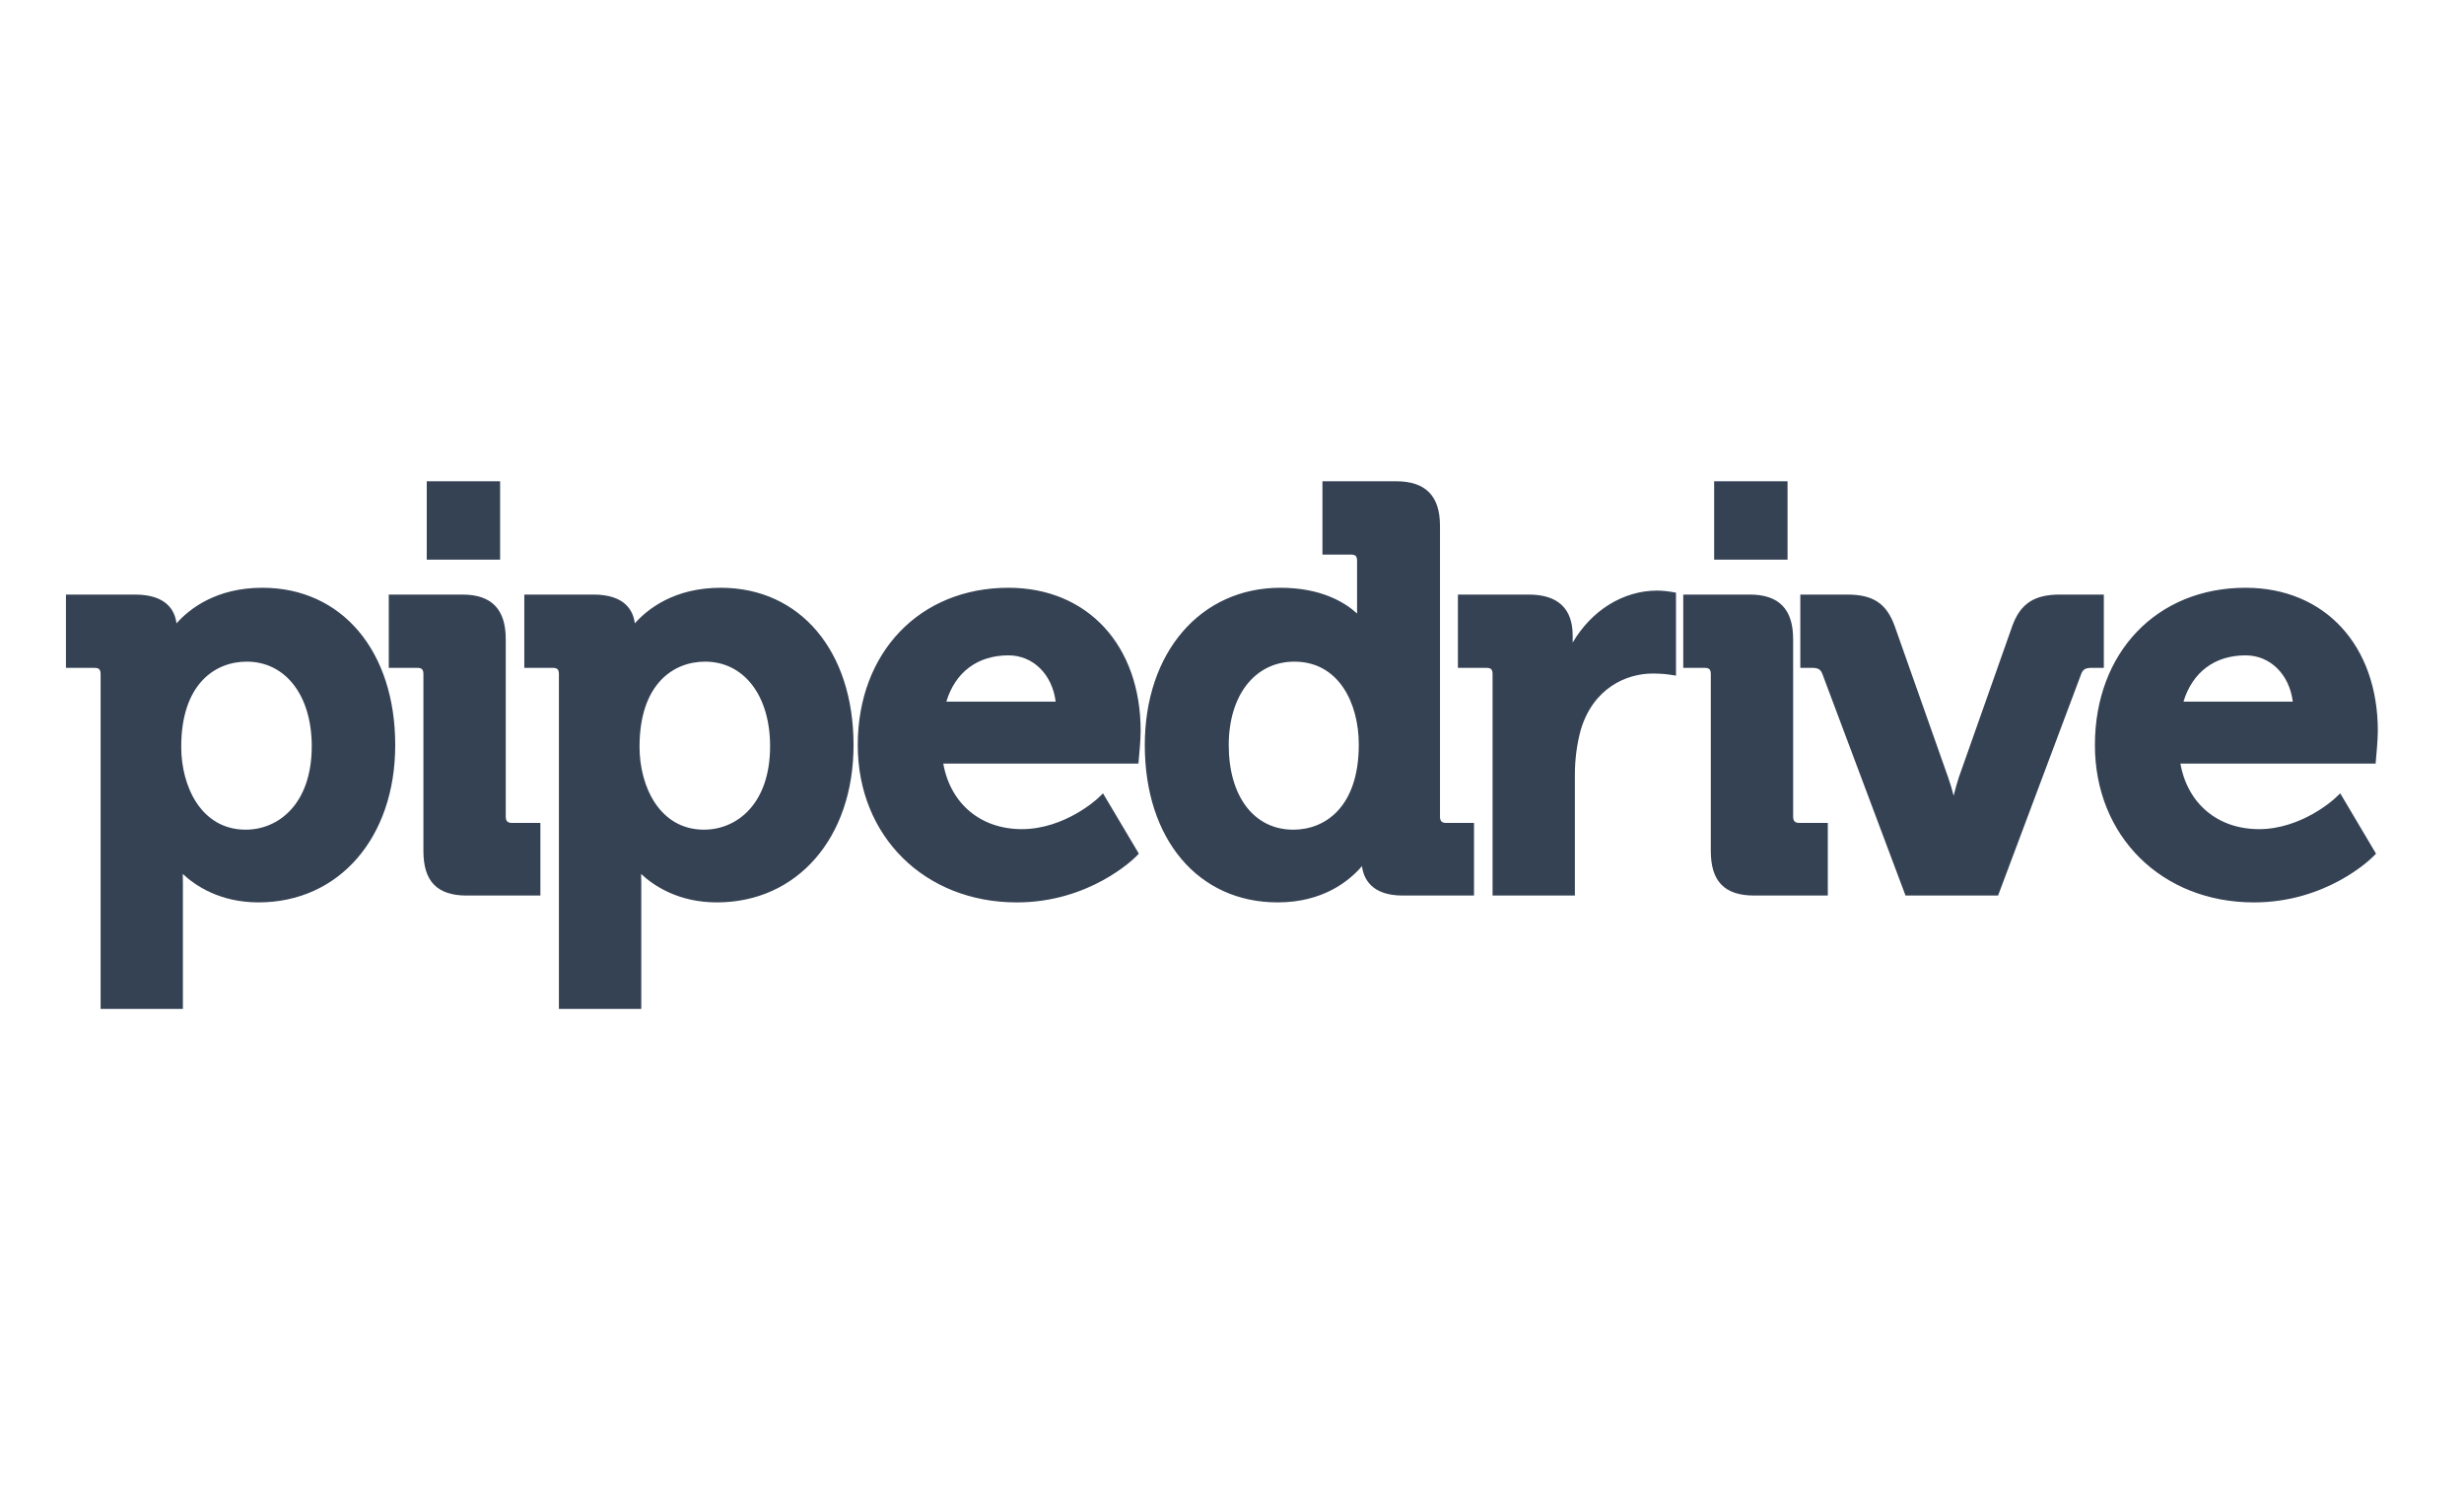
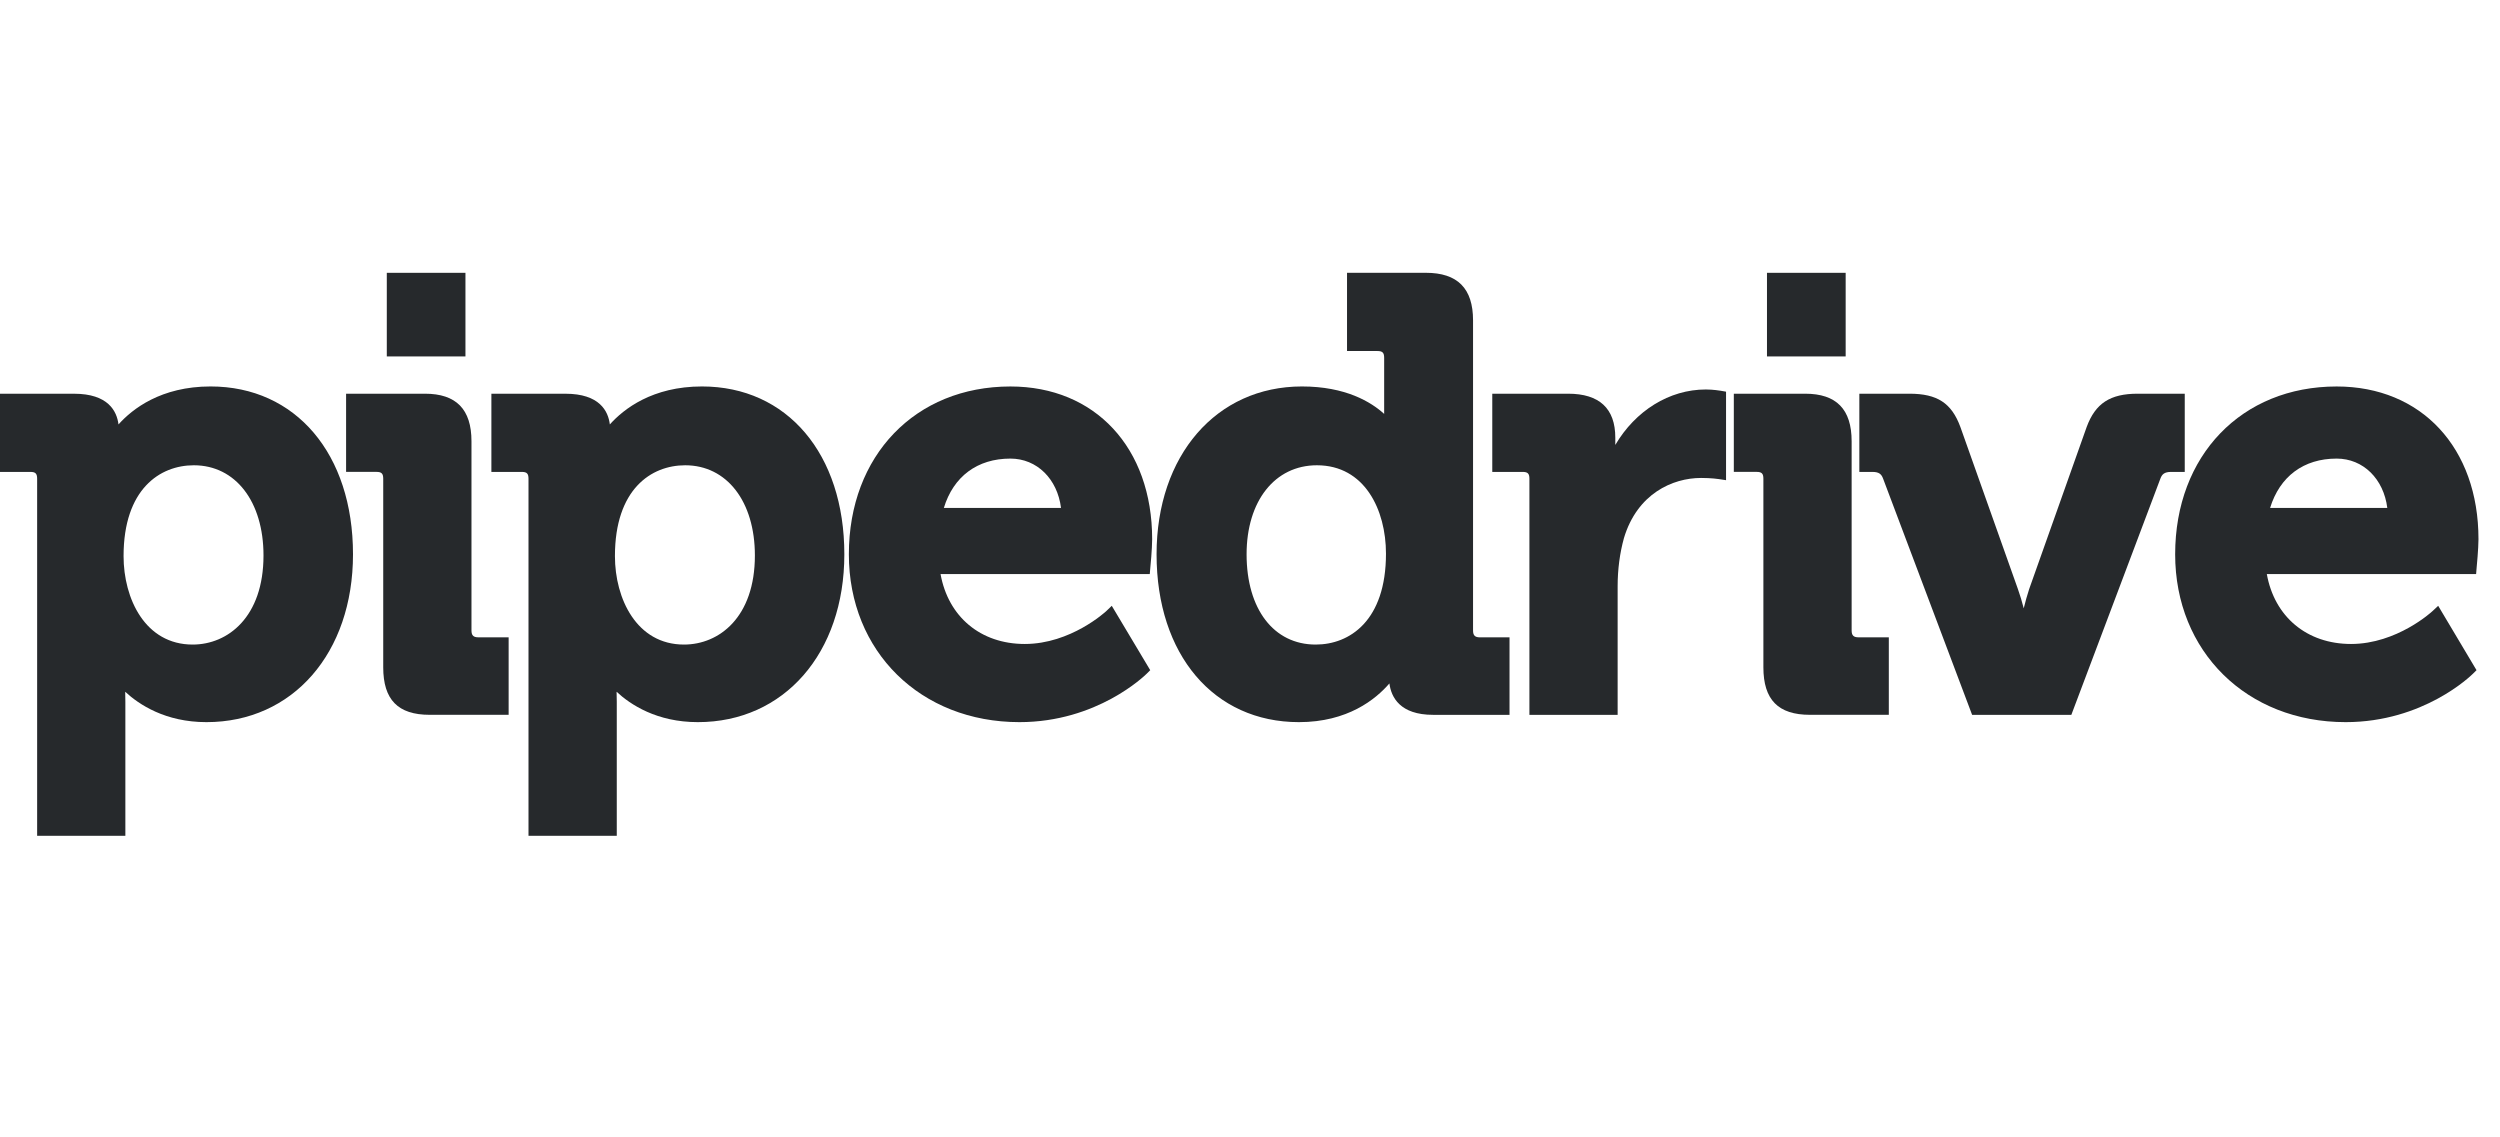
- <svg xmlns="http://www.w3.org/2000/svg" width="125" height="76" viewBox="0 0 125 76">
-   <g fill="#354254" fill-rule="evenodd" transform="translate(3.346 24.412)">
-     <path fill-rule="nonzero" d="M5.848,13.476 C5.848,10.29 7.565,9.156 9.172,9.156 C11.144,9.156 12.469,10.879 12.469,13.446 C12.469,16.374 10.784,17.681 9.117,17.681 C6.869,17.681 5.848,15.499 5.848,13.476 Z M9.964,5.408 C7.62,5.408 6.262,6.476 5.608,7.214 C5.529,6.578 5.116,5.753 3.503,5.753 L0,5.753 L0,9.471 L1.436,9.471 C1.679,9.471 1.758,9.55 1.758,9.796 L1.758,26.776 L5.933,26.776 L5.933,20.403 C5.933,20.231 5.929,20.07 5.925,19.927 C6.576,20.533 7.823,21.37 9.768,21.37 C13.849,21.37 16.704,18.089 16.704,13.39 C16.704,8.615 13.994,5.408 9.964,5.408 Z" />
-     <path d="M22.311,17.011 L22.311,8.014 C22.311,6.493 21.588,5.753 20.108,5.753 L16.376,5.753 L16.376,9.471 L17.814,9.471 C18.056,9.471 18.134,9.551 18.134,9.796 L18.134,18.763 C18.134,20.306 18.834,21.023 20.332,21.023 L24.068,21.023 L24.068,17.338 L22.631,17.338 C22.4,17.338 22.311,17.244 22.311,17.011" />
-     <path fill-rule="nonzero" d="M32.366,17.681 C30.124,17.681 29.098,15.499 29.098,13.476 C29.098,10.29 30.816,9.156 32.424,9.156 C34.396,9.156 35.721,10.879 35.721,13.446 C35.721,16.374 34.037,17.681 32.366,17.681 Z M33.218,5.408 C30.87,5.408 29.516,6.476 28.858,7.214 C28.781,6.578 28.37,5.753 26.757,5.753 L23.252,5.753 L23.252,9.471 L24.688,9.471 C24.93,9.471 25.008,9.55 25.008,9.796 L25.008,26.776 L29.186,26.776 L29.186,20.403 C29.186,20.231 29.182,20.07 29.177,19.927 C29.826,20.533 31.077,21.37 33.021,21.37 C37.103,21.37 39.955,18.089 39.955,13.39 C39.955,8.615 37.246,5.408 33.218,5.408 L33.218,5.408 Z M44.662,11.186 C45.115,9.688 46.247,8.837 47.813,8.837 C49.07,8.837 50.037,9.808 50.208,11.186 L44.662,11.186 Z M47.813,5.408 C43.314,5.408 40.168,8.691 40.168,13.39 C40.168,18.013 43.562,21.371 48.239,21.371 C51.918,21.371 54.166,19.162 54.261,19.068 L54.429,18.899 L52.61,15.838 L52.34,16.098 C52.322,16.112 50.672,17.654 48.492,17.654 C46.4,17.654 44.868,16.359 44.507,14.328 L54.407,14.328 L54.431,14.05 C54.438,14.012 54.52,13.111 54.52,12.67 C54.52,8.327 51.824,5.408 47.812,5.408 L47.813,5.408 Z M62.26,17.681 C60.274,17.681 58.989,15.996 58.989,13.39 C58.989,10.856 60.327,9.156 62.317,9.156 C64.574,9.156 65.586,11.266 65.586,13.362 C65.586,16.549 63.867,17.682 62.26,17.682 L62.26,17.681 Z M69.705,17.011 L69.705,2.264 C69.705,0.744 68.973,0.004 67.473,0.004 L63.742,0.004 L63.742,3.724 L65.179,3.724 C65.421,3.724 65.499,3.802 65.499,4.048 L65.499,6.714 C64.883,6.15 63.68,5.408 61.608,5.408 C57.557,5.408 54.73,8.69 54.73,13.39 C54.73,18.164 57.438,21.37 61.468,21.37 C63.771,21.37 65.099,20.286 65.748,19.53 C65.832,20.189 66.253,21.023 67.815,21.023 L71.432,21.023 L71.432,17.338 L70.025,17.338 C69.795,17.338 69.705,17.244 69.705,17.011 Z M80.723,5.551 C78.985,5.551 77.386,6.568 76.437,8.189 L76.437,7.84 C76.437,6.456 75.684,5.753 74.205,5.753 L70.615,5.753 L70.615,9.471 L72.051,9.471 C72.293,9.471 72.373,9.549 72.373,9.796 L72.373,21.023 L76.548,21.023 L76.548,14.913 C76.548,14.108 76.65,13.333 76.847,12.616 C77.476,10.509 79.146,9.759 80.497,9.759 C80.976,9.759 81.324,9.81 81.33,9.812 L81.678,9.865 L81.678,5.656 L81.424,5.612 C81.412,5.609 81.057,5.551 80.723,5.551 L80.723,5.551 Z M87.621,17.011 L87.621,8.014 C87.621,6.493 86.901,5.753 85.421,5.753 L82.046,5.753 L82.046,9.471 L83.124,9.471 C83.367,9.471 83.444,9.551 83.444,9.796 L83.444,18.763 C83.444,20.306 84.145,21.023 85.647,21.023 L89.38,21.023 L89.38,17.338 L87.941,17.338 C87.71,17.338 87.621,17.244 87.621,17.011 L87.621,17.011 Z" />
-     <path fill-rule="nonzero" d="M103.383,5.753 L101.155,5.753 C99.853,5.753 99.156,6.211 98.743,7.334 L96.021,15.044 C95.927,15.33 95.839,15.651 95.763,15.958 C95.685,15.651 95.591,15.326 95.488,15.04 L92.766,7.333 C92.348,6.197 91.673,5.753 90.355,5.753 L87.985,5.753 L87.985,9.472 L88.6,9.472 C88.926,9.472 89.031,9.584 89.108,9.79 L93.322,21.023 L98.017,21.023 L102.231,9.79 C102.307,9.584 102.415,9.472 102.742,9.472 L103.383,9.472 L103.383,5.753 L103.383,5.753 Z M107.422,11.186 C107.88,9.688 109.008,8.837 110.571,8.837 C111.831,8.837 112.797,9.808 112.968,11.186 L107.422,11.186 Z M110.571,5.408 C106.074,5.408 102.93,8.691 102.93,13.39 C102.93,18.013 106.321,21.371 110.998,21.371 C114.678,21.371 116.927,19.162 117.021,19.068 L117.191,18.899 L115.376,15.838 L115.099,16.098 C115.085,16.112 113.426,17.654 111.254,17.654 C109.16,17.654 107.629,16.359 107.267,14.328 L117.171,14.328 L117.194,14.05 C117.199,14.012 117.283,13.111 117.283,12.67 C117.283,8.327 114.586,5.408 110.571,5.408 Z M22.025,0.005 L18.303,0.005 L18.303,3.981 L22.025,3.981 L22.025,0.005 Z M87.337,0.005 L83.614,0.005 L83.614,3.981 L87.337,3.981 L87.337,0.005 Z" />
+ <svg xmlns="http://www.w3.org/2000/svg" width="110" height="50" viewBox="0 0 110 50">
+   <g fill="#26292C" transform="translate(0 12)">
+     <path d="M5.559,10.515 C5.559,10.73 5.642,10.817 5.857,10.817 L7.194,10.817 L7.194,14.227 L3.72,14.227 C2.326,14.227 1.676,13.564 1.676,12.136 L1.676,3.839 C1.676,3.612 1.603,3.538 1.378,3.538 L0.042,3.538 L0.042,0.098 L3.511,0.098 C4.887,0.098 5.559,0.783 5.559,2.19 L5.559,10.515 Z" transform="translate(15.186 5.225)" />
+     <path d="M8.541,11.462 C10.095,11.462 11.661,10.252 11.661,7.543 C11.661,5.168 10.429,3.573 8.595,3.573 C7.1,3.573 5.503,4.623 5.503,7.57 C5.503,9.442 6.457,11.462 8.541,11.462 Z M9.333,0.105 C13.079,0.105 15.597,3.073 15.597,7.491 C15.597,11.839 12.946,14.875 9.15,14.875 C7.342,14.875 6.179,14.1 5.576,13.539 C5.58,13.672 5.584,13.821 5.584,13.98 L5.584,19.877 L1.7,19.877 L1.7,4.166 C1.7,3.937 1.627,3.865 1.402,3.865 L0.067,3.865 L0.067,0.425 L3.325,0.425 C4.825,0.425 5.208,1.188 5.279,1.776 C5.891,1.094 7.15,0.105 9.333,0.105 Z" transform="translate(21.554 4.899)" />
+     <path d="M4.299,5.451 L9.455,5.451 C9.296,4.176 8.397,3.279 7.228,3.279 C5.773,3.279 4.72,4.065 4.299,5.451 Z M7.228,0.106 C10.958,0.106 13.465,2.806 13.465,6.825 C13.465,7.232 13.389,8.067 13.382,8.101 L13.36,8.359 L4.154,8.359 C4.491,10.238 5.914,11.436 7.86,11.436 C9.887,11.436 11.421,10.01 11.438,9.997 L11.688,9.757 L13.38,12.589 L13.224,12.745 C13.135,12.831 11.045,14.875 7.625,14.875 C3.276,14.875 0.12,11.769 0.12,7.491 C0.12,3.143 3.045,0.106 7.228,0.106 Z" transform="translate(37.23 4.899)" />
+     <path d="M7.109,16.361 C8.603,16.361 10.201,15.312 10.201,12.363 C10.201,10.425 9.26,8.472 7.162,8.472 C5.311,8.472 4.068,10.045 4.068,12.389 C4.068,14.801 5.262,16.361 7.109,16.361 Z M14.032,15.74 C14.032,15.956 14.115,16.043 14.33,16.043 L15.637,16.043 L15.637,19.453 L12.274,19.453 C10.822,19.453 10.43,18.681 10.352,18.071 C9.749,18.77 8.514,19.774 6.372,19.774 C2.625,19.774 0.107,16.807 0.107,12.389 C0.107,8.041 2.735,5.004 6.503,5.004 C8.429,5.004 9.548,5.69 10.121,6.212 L10.121,3.746 C10.121,3.518 10.048,3.445 9.823,3.445 L8.487,3.445 L8.487,0.003 L11.956,0.003 C13.351,0.003 14.032,0.689 14.032,2.095 L14.032,15.74 Z" transform="translate(50.782)" />
+     <path d="M9.417,0.075 C9.728,0.075 10.057,0.128 10.069,0.131 L10.305,0.172 L10.305,4.066 L9.981,4.017 C9.976,4.015 9.652,3.968 9.207,3.968 C7.95,3.968 6.398,4.662 5.813,6.612 C5.63,7.275 5.535,7.992 5.535,8.737 L5.535,14.391 L1.653,14.391 L1.653,4.002 C1.653,3.774 1.579,3.702 1.354,3.702 L0.019,3.702 L0.019,0.261 L3.356,0.261 C4.732,0.261 5.432,0.912 5.432,2.193 L5.432,2.515 C6.314,1.016 7.801,0.075 9.417,0.075 Z" transform="translate(65.641 5.062)" />
+     <path d="M5.217,10.515 C5.217,10.73 5.3,10.817 5.515,10.817 L6.853,10.817 L6.853,14.227 L3.382,14.227 C1.986,14.227 1.334,13.564 1.334,12.136 L1.334,3.839 C1.334,3.612 1.262,3.538 1.036,3.538 L0.033,3.538 L0.033,0.098 L3.172,0.098 C4.548,0.098 5.217,0.783 5.217,2.19 L5.217,10.515 Z" transform="translate(76.255 5.225)" />
+     <path d="M14.322,0.098 L14.322,3.539 L13.726,3.539 C13.422,3.539 13.322,3.643 13.25,3.834 L9.332,14.228 L4.966,14.228 L1.049,3.834 C0.977,3.643 0.88,3.539 0.576,3.539 L0.004,3.539 L0.004,0.098 L2.207,0.098 C3.434,0.098 4.061,0.509 4.449,1.56 L6.98,8.691 C7.076,8.956 7.164,9.256 7.237,9.541 C7.307,9.256 7.389,8.96 7.476,8.695 L10.007,1.561 C10.391,0.522 11.04,0.098 12.25,0.098 L14.322,0.098 Z" transform="translate(81.807 5.225)" />
+     <path d="M4.198,5.451 L9.355,5.451 C9.196,4.176 8.298,3.279 7.126,3.279 C5.672,3.279 4.624,4.065 4.198,5.451 Z M7.126,0.106 C10.859,0.106 13.367,2.806 13.367,6.825 C13.367,7.232 13.288,8.067 13.284,8.101 L13.263,8.359 L4.054,8.359 C4.39,10.238 5.814,11.436 7.761,11.436 C9.78,11.436 11.323,10.01 11.336,9.997 L11.594,9.757 L13.281,12.589 L13.124,12.745 C13.036,12.831 10.945,14.875 7.523,14.875 C3.174,14.875 0.021,11.769 0.021,7.491 C0.021,3.143 2.945,0.106 7.126,0.106 Z" transform="translate(95.686 4.899)" />
+     <polygon points=".037 .004 3.498 .004 3.498 3.683 .037 3.683" transform="translate(16.982)" />
+     <polygon points=".022 .004 3.484 .004 3.484 3.683 .022 3.683" transform="translate(77.725)" />
+     <path d="M5.437,7.57 C5.437,9.442 6.387,11.462 8.477,11.462 C10.027,11.462 11.594,10.252 11.594,7.543 C11.594,5.168 10.362,3.573 8.529,3.573 C7.035,3.573 5.437,4.623 5.437,7.57 Z M9.265,0.105 C13.012,0.105 15.532,3.073 15.532,7.491 C15.532,11.839 12.878,14.875 9.083,14.875 C7.274,14.875 6.115,14.1 5.509,13.539 C5.513,13.672 5.516,13.821 5.516,13.98 L5.516,19.877 L1.634,19.877 L1.634,4.166 C1.634,3.937 1.561,3.865 1.335,3.865 L0,3.865 L0,0.425 L3.257,0.425 C4.757,0.425 5.141,1.188 5.214,1.776 C5.823,1.094 7.085,0.105 9.265,0.105 Z" transform="translate(0 4.899)" />
  </g>
</svg>
